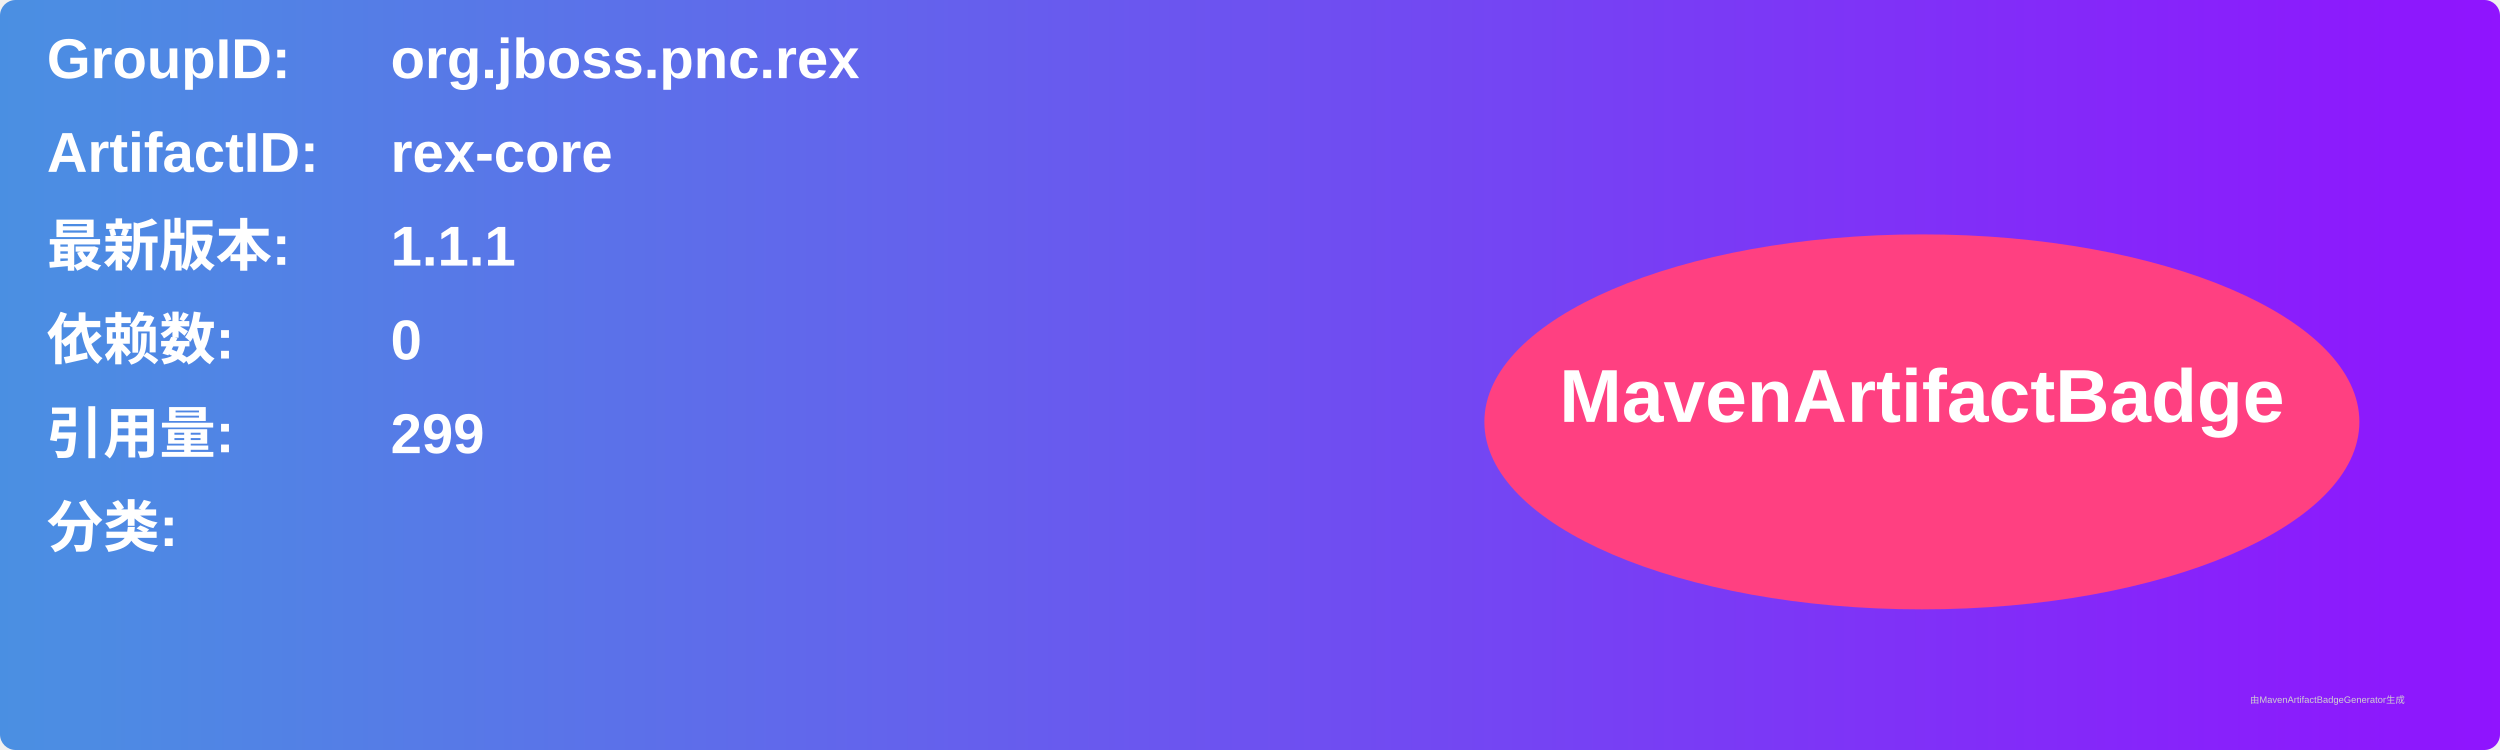
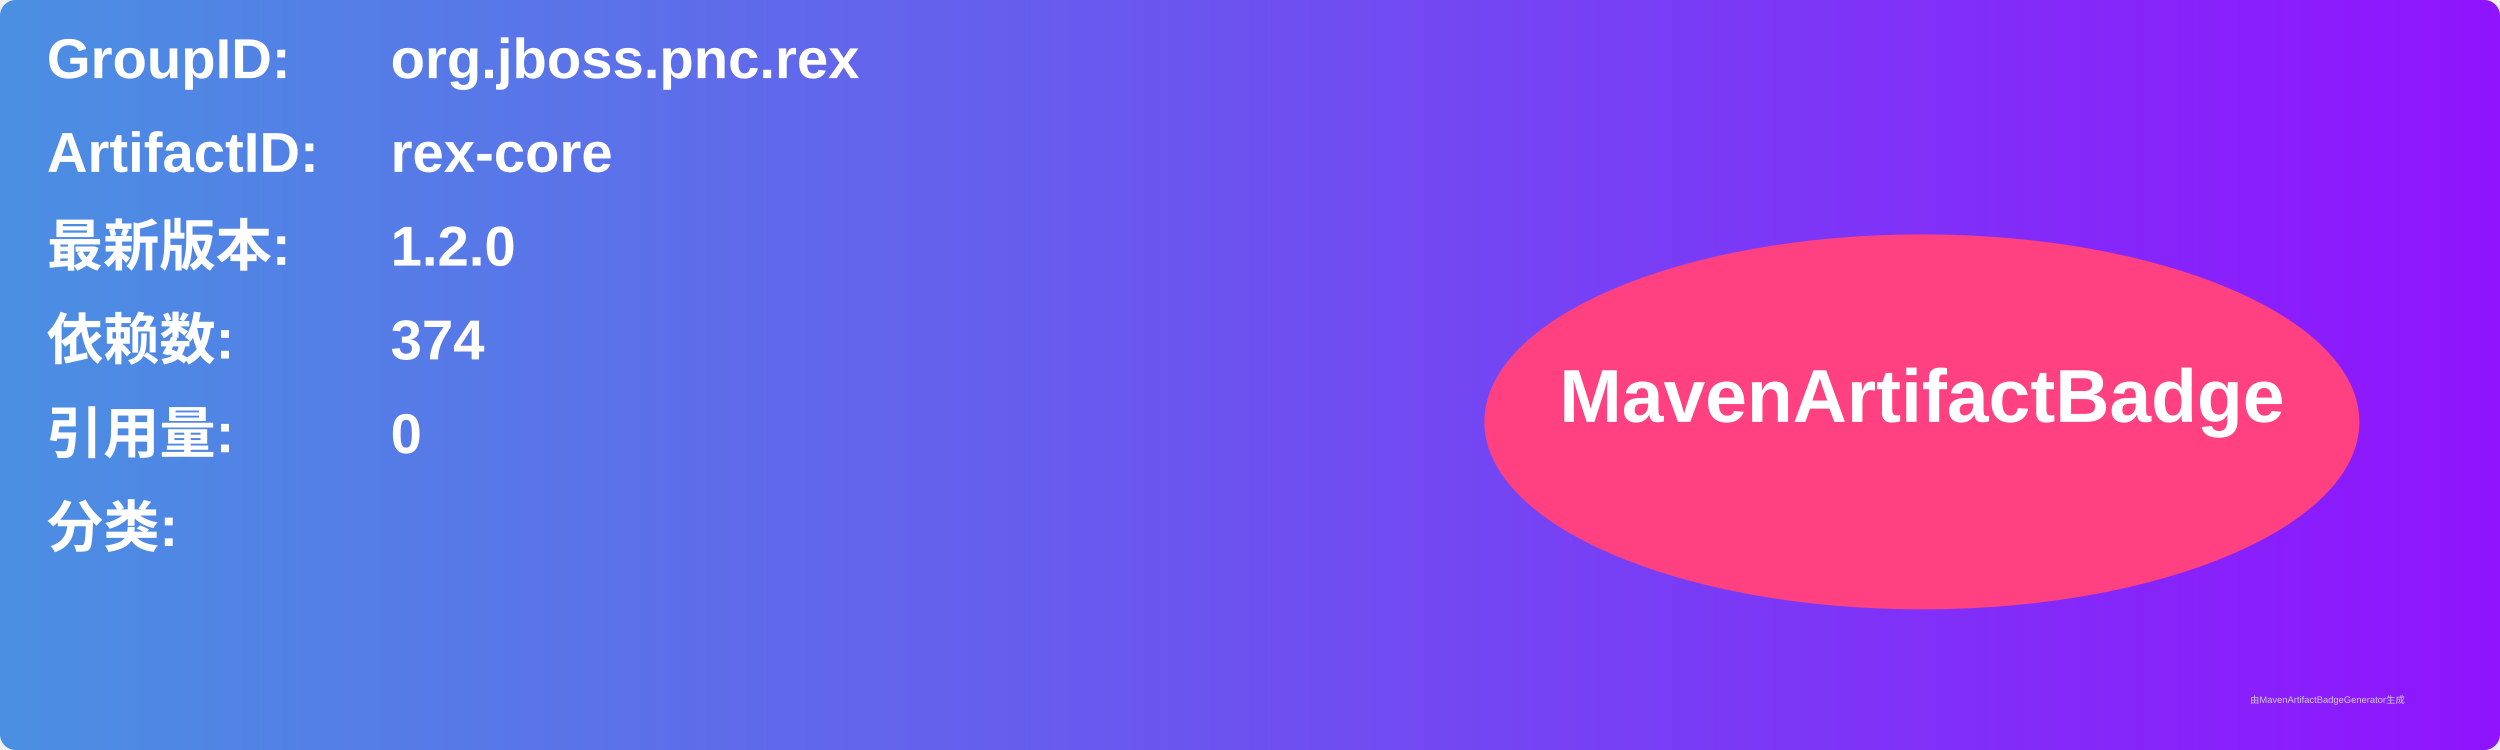
<svg xmlns="http://www.w3.org/2000/svg" width="800" height="240" viewBox="0 0 800 240">
  <linearGradient id="grad" x1="0%" y1="0%" x2="100%" y2="0%">
    <stop offset="0%" stop-color="#4a90e2" />
    <stop offset="100%" stop-color="#9013fe" />
  </linearGradient>
  <rect width="100%" height="100%" rx="5" ry="5" fill="url(#grad)" />
  <g transform="translate(15, 15)">
    <text x="0" y="10" font-family="Arial" font-size="18" fill="white" font-weight="bold" width="260">GroupID:</text>
    <text x="110" y="10" font-family="Arial" font-size="18" fill="white" font-weight="bold" width="460">org.jboss.pnc.rex</text>
    <text x="0" y="40" font-family="Arial" font-size="18" fill="white" font-weight="bold" width="260">ArtifactID:</text>
    <text x="110" y="40" font-family="Arial" font-size="18" fill="white" font-weight="bold" width="460">rex-core</text>
    <text x="0" y="70" font-family="Arial" font-size="18" fill="white" font-weight="bold">最新版本:</text>
    <text x="110" y="70" font-family="Arial" font-size="18" fill="white" font-weight="bold">
-       <tspan font-weight="bold">1.1.1</tspan>
+       <tspan font-weight="bold">1.2.0</tspan>
    </text>
    <text x="0" y="100" font-family="Arial" font-size="18" fill="white" font-weight="bold">依赖数: </text>
    <text x="110" y="100" font-family="Arial" font-size="18" fill="white">
-       <tspan font-weight="bold">0</tspan>
+       <tspan font-weight="bold">374</tspan>
    </text>
    <text x="0" y="130" font-family="Arial" font-size="18" fill="white" font-weight="bold">引用量: </text>
    <text x="110" y="130" font-family="Arial" font-size="18" fill="white">
-       <tspan font-weight="bold">299</tspan>
+       <tspan font-weight="bold">0</tspan>
    </text>
    <text x="0" y="160" font-family="Arial" font-size="18" fill="white" font-weight="bold">分类:</text>
    <text x="10" y="190" font-family="Arial" font-size="10" fill="white">
      <tspan font-weight="bold" />
    </text>
    <ellipse cx="600" cy="120" rx="140" ry="60" fill="#ff4081" />
    <text x="600" y="120" text-anchor="middle" font-family="Arial" font-size="24" fill="white" font-weight="bold">MavenArtifactBadge</text>
  </g>
  <text x="720" y="225" font-family="Arial" font-size="3" fill="#d0d0d0">由MavenArtifactBadgeGenerator生成</text>
</svg>
